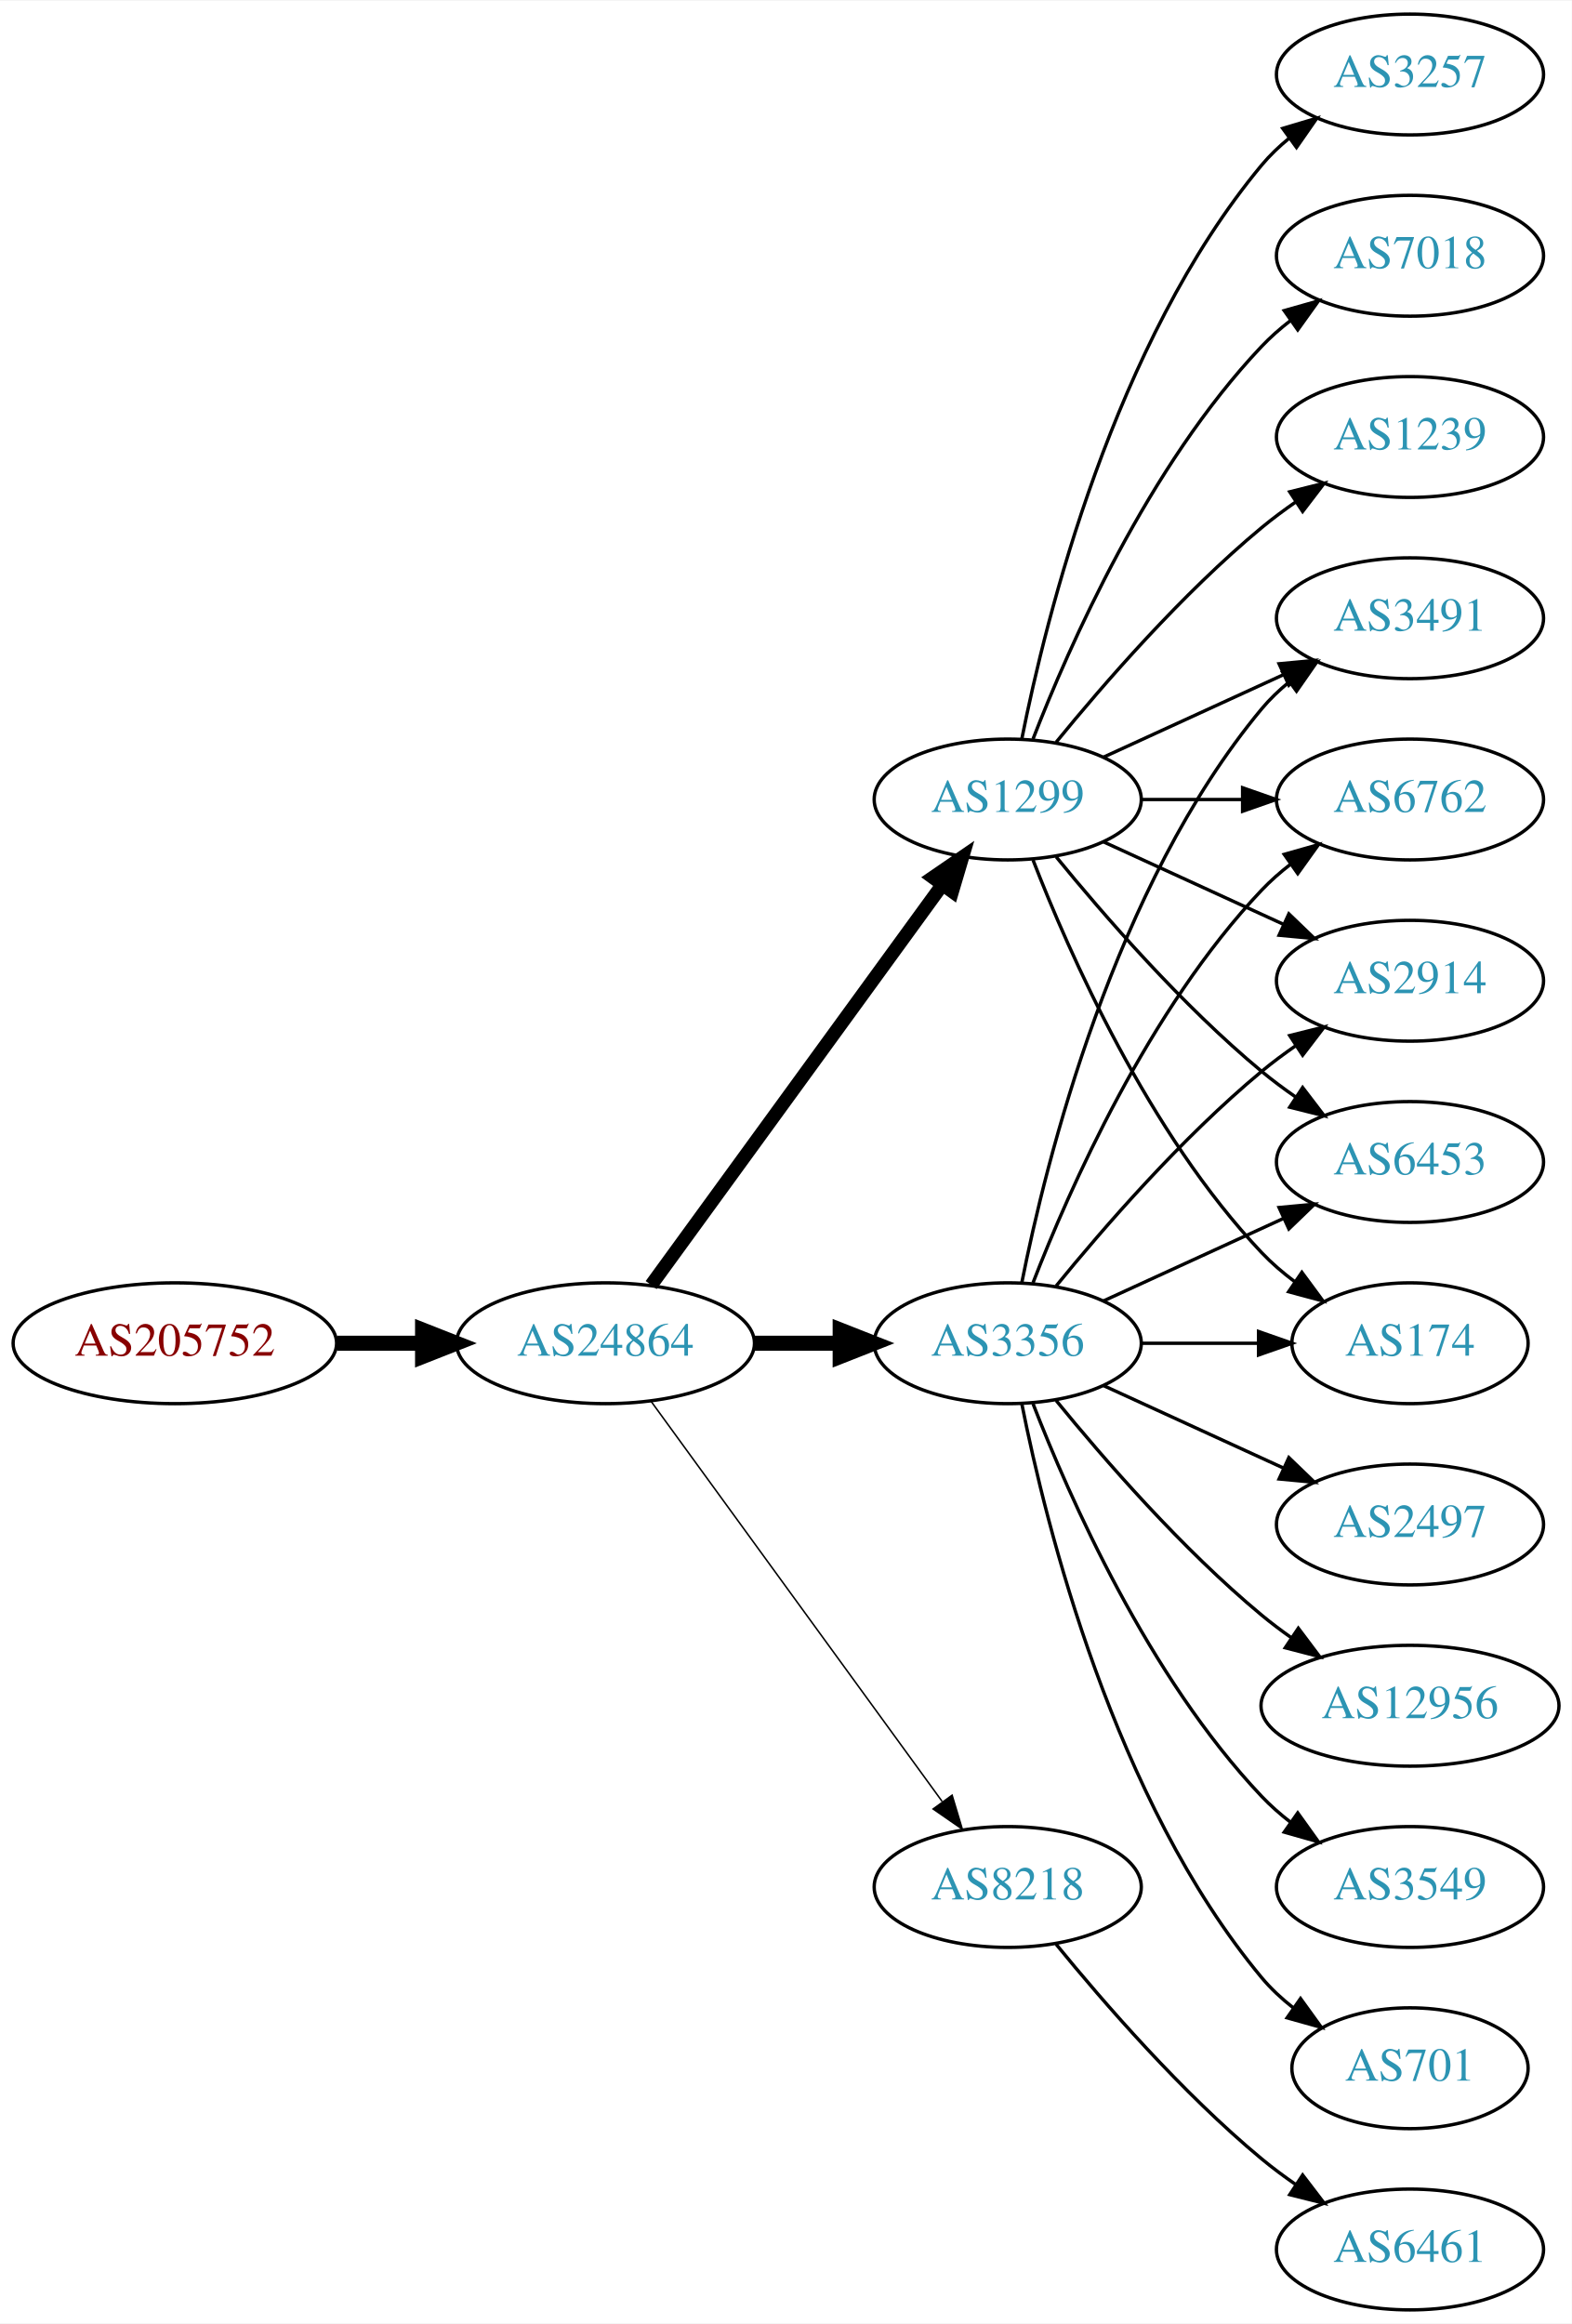
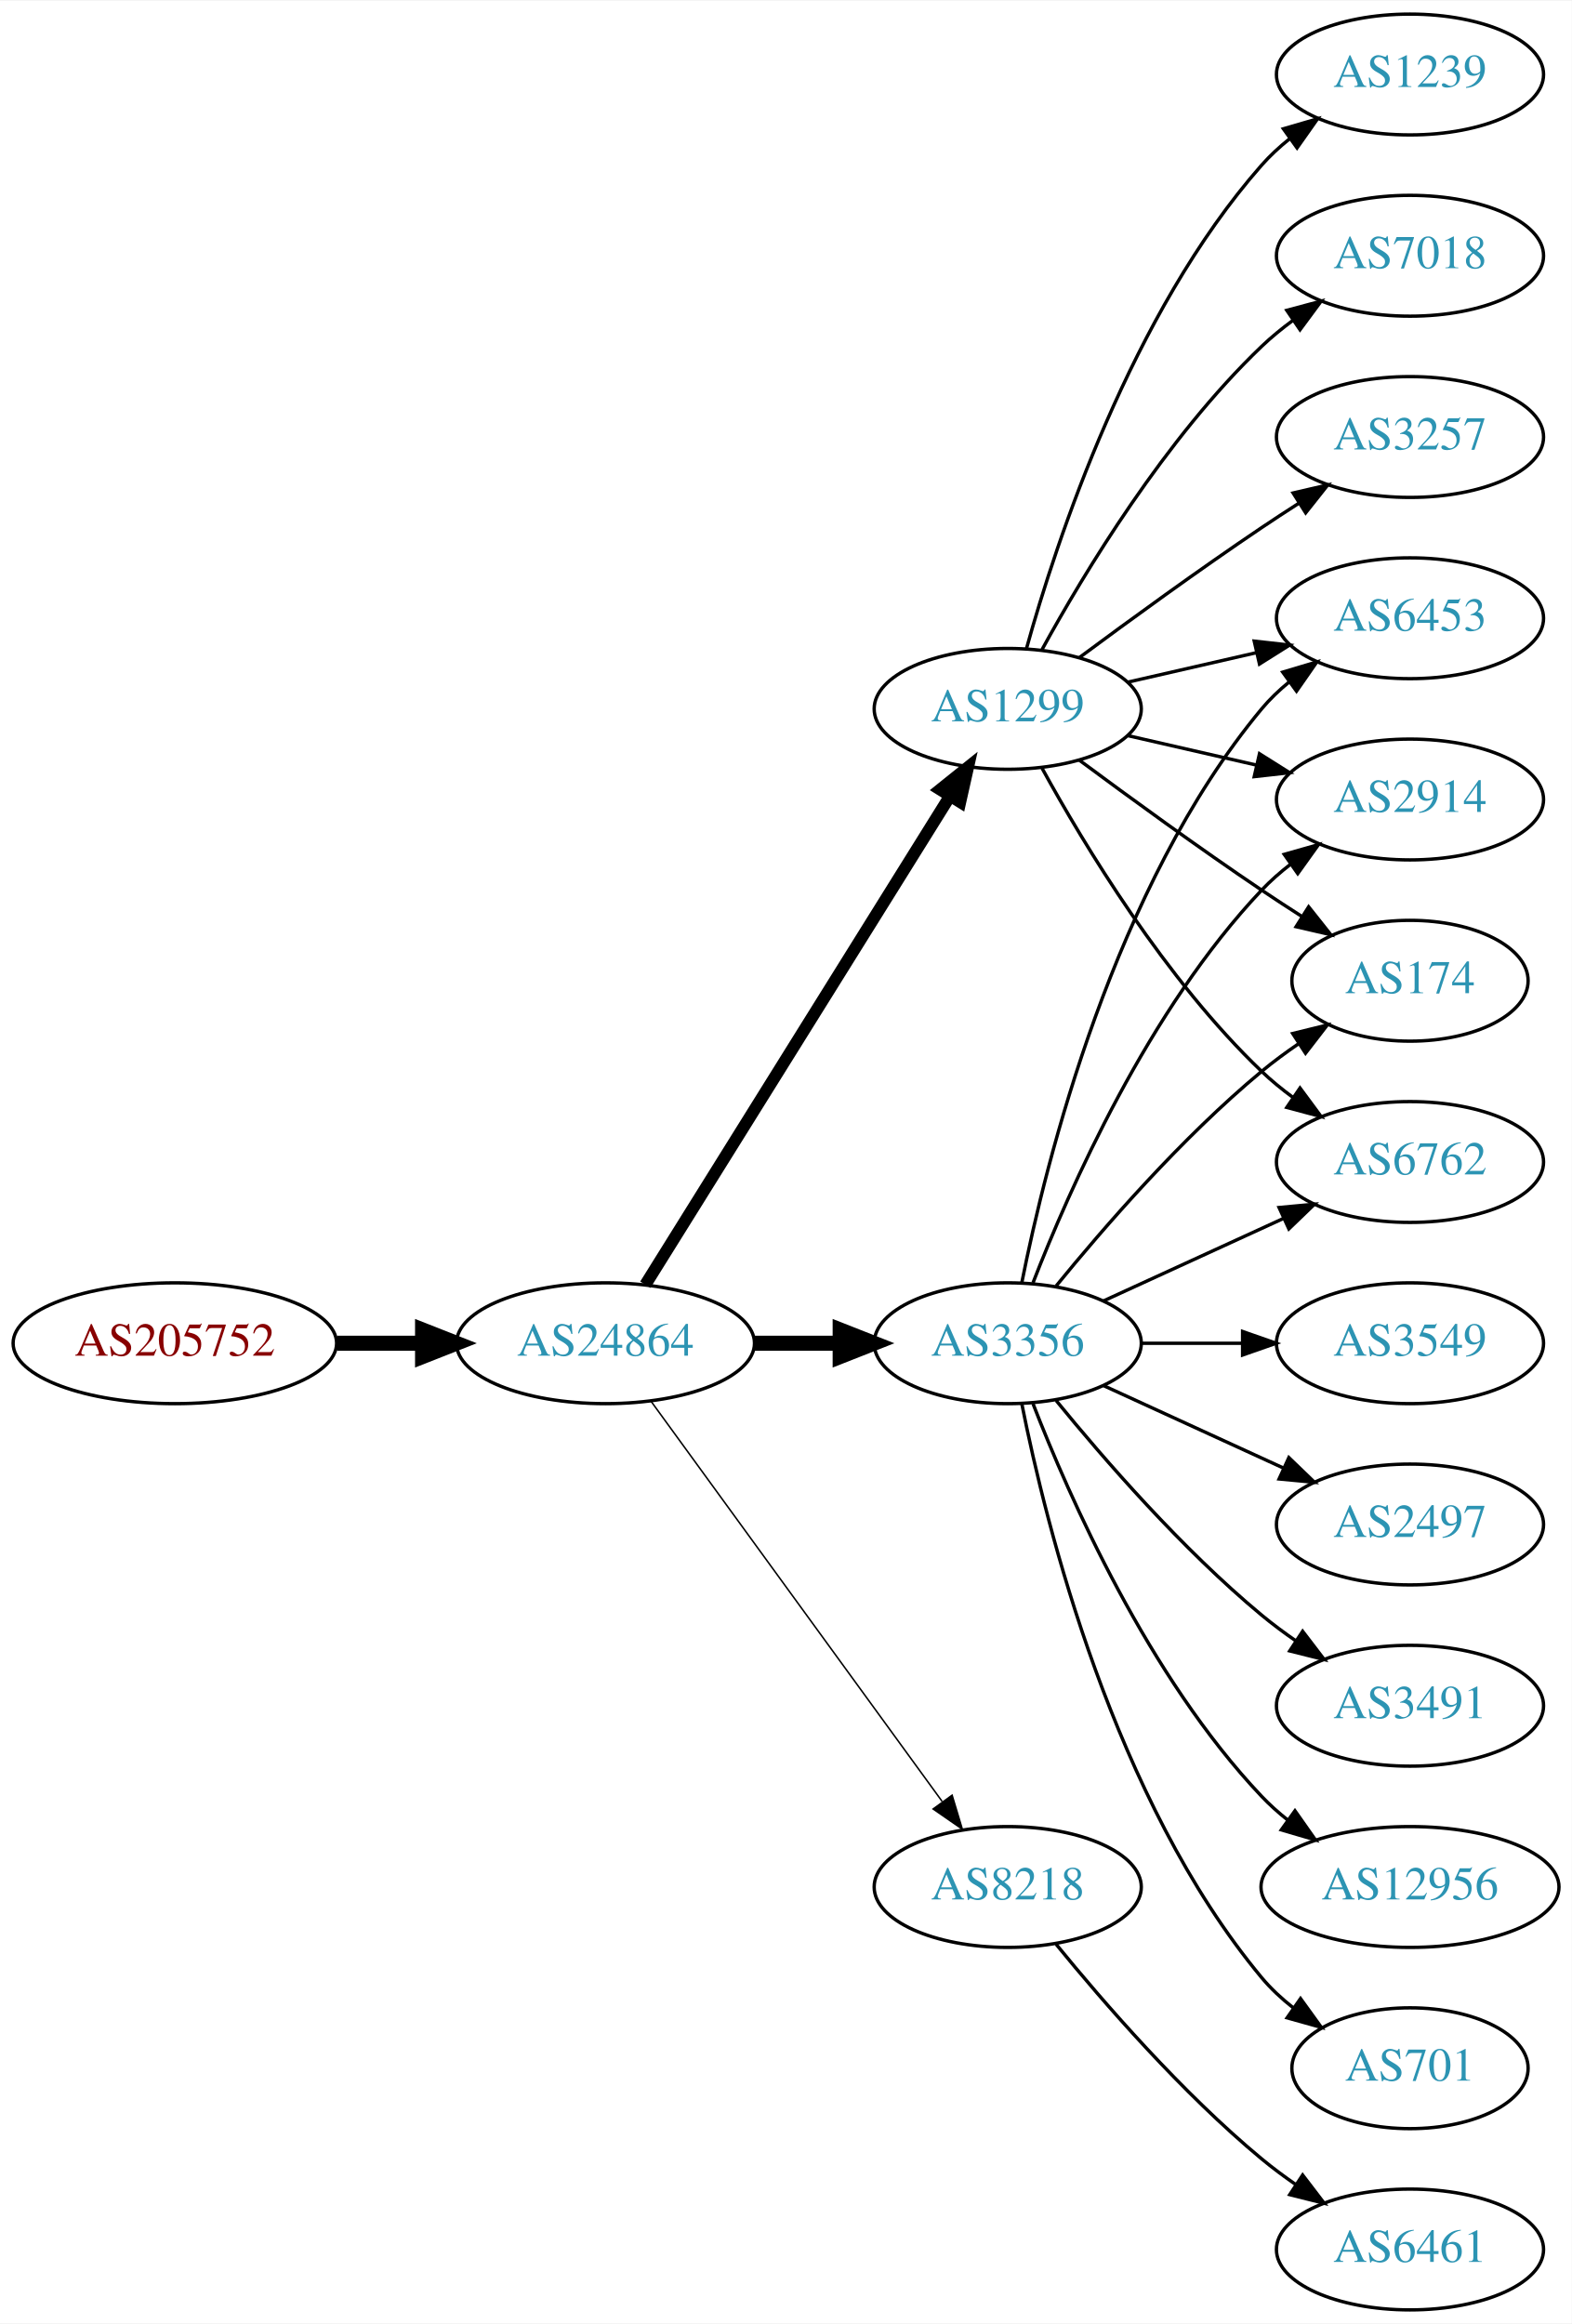
<svg xmlns="http://www.w3.org/2000/svg" xmlns:xlink="http://www.w3.org/1999/xlink" width="468pt" height="692pt" viewBox="0.00 0.00 468.27 692.00">
  <g id="graph0" class="graph" transform="scale(1 1) rotate(0) translate(4 688)">
    <polygon fill="white" stroke="none" points="-4,4 -4,-688 464.269,-688 464.269,4 -4,4" />
    <g id="node1" class="node">
      <g id="a_node1">
        <a xlink:href="/asn/205752" xlink:title="AS205752 ~ S&amp;T AG [AT]">
          <ellipse fill="#ffffff" stroke="black" cx="48.096" cy="-288" rx="48.192" ry="18" />
          <text text-anchor="middle" x="48.096" y="-284.3" font-family="Times,serif" font-size="14.00" fill="#880000">AS205752</text>
        </a>
      </g>
    </g>
    <g id="node2" class="node">
      <g id="a_node2">
-         <a xlink:href="/asn/24864" xlink:title="AS24864 ~ Raiffeisen Informatik GmbH [AT]">
+         <a xlink:href="/asn/24864" xlink:title="AS24864 ~ Raiffeisen Informatik GmbH &amp; Co KG [AT]">
          <ellipse fill="#ffffff" stroke="black" cx="176.388" cy="-288" rx="44.393" ry="18" />
          <text text-anchor="middle" x="176.388" y="-284.3" font-family="Times,serif" font-size="14.00" fill="#2c94b3">AS24864</text>
        </a>
      </g>
    </g>
    <g id="edge1" class="edge">
      <path fill="none" stroke="black" stroke-width="4.5" d="M96.481,-288C104.742,-288 113.386,-288 121.799,-288" />
      <polygon fill="black" stroke="black" stroke-width="4.5" points="121.904,-291.938 131.904,-288 121.904,-284.063 121.904,-291.938" />
    </g>
    <g id="node3" class="node">
      <g id="a_node3">
+         <a xlink:href="/asn/1299" xlink:title="AS1299 ~ Telia Carrier [EU]">
+           <ellipse fill="#ffffff" stroke="black" cx="296.23" cy="-477" rx="39.794" ry="18" />
+           <text text-anchor="middle" x="296.23" y="-473.3" font-family="Times,serif" font-size="14.00" fill="#2c94b3">AS1299</text>
+         </a>
+       </g>
+     </g>
+     <g id="edge2" class="edge">
+       <path fill="none" stroke="black" stroke-width="3.6" d="M188.263,-305.442C209.046,-338.775 254.507,-411.686 278.935,-450.866" />
+       <polygon fill="black" stroke="black" stroke-width="3.6" points="276.12,-452.966 284.381,-459.6 282.06,-449.263 276.12,-452.966" />
+     </g>
+     <g id="node4" class="node">
+       <g id="a_node4">
        <a xlink:href="/asn/3356" xlink:title="AS3356 ~ Level 3 Parent, LLC [US]">
          <ellipse fill="#ffffff" stroke="black" cx="296.23" cy="-288" rx="39.794" ry="18" />
          <text text-anchor="middle" x="296.23" y="-284.3" font-family="Times,serif" font-size="14.00" fill="#2c94b3">AS3356</text>
        </a>
      </g>
    </g>
-     <g id="edge2" class="edge">
+     <g id="edge3" class="edge">
      <path fill="none" stroke="black" stroke-width="4.5" d="M220.599,-288C228.911,-288 237.674,-288 246.156,-288" />
      <polygon fill="black" stroke="black" stroke-width="4.5" points="246.315,-291.938 256.315,-288 246.315,-284.063 246.315,-291.938" />
-     </g>
-     <g id="node4" class="node">
-       <g id="a_node4">
-         <a xlink:href="/asn/1299" xlink:title="AS1299 ~ Telia Carrier [EU]">
-           <ellipse fill="#ffffff" stroke="black" cx="296.23" cy="-450" rx="39.794" ry="18" />
-           <text text-anchor="middle" x="296.23" y="-446.3" font-family="Times,serif" font-size="14.00" fill="#2c94b3">AS1299</text>
-         </a>
-       </g>
-     </g>
-     <g id="edge3" class="edge">
-       <path fill="none" stroke="black" stroke-width="4.05" d="M189.999,-305.337C210.82,-333.96 252.482,-391.233 276.671,-424.486" />
-       <polygon fill="black" stroke="black" stroke-width="4.05" points="273.961,-426.786 282.71,-432.788 279.693,-422.616 273.961,-426.786" />
    </g>
    <g id="node5" class="node">
      <g id="a_node5">
        <a xlink:href="/asn/8218" xlink:title="AS8218 ~ legacy Neotelecoms [FR]">
          <ellipse fill="#ffffff" stroke="black" cx="296.23" cy="-126" rx="39.794" ry="18" />
          <text text-anchor="middle" x="296.23" y="-122.3" font-family="Times,serif" font-size="14.00" fill="#2c94b3">AS8218</text>
        </a>
      </g>
    </g>
    <g id="edge4" class="edge">
      <path fill="none" stroke="black" stroke-width="0.45" d="M189.999,-270.663C210.82,-242.04 252.482,-184.767 276.671,-151.514" />
      <polygon fill="black" stroke="black" stroke-width="0.45" points="279.657,-153.358 282.71,-143.212 273.997,-149.24 279.657,-153.358" />
    </g>
    <g id="node6" class="node">
      <g id="a_node6">
+         <a xlink:href="/asn/1239" xlink:title="AS1239 ~ Sprint [US]">
+           <ellipse fill="#ffffff" stroke="black" cx="416.073" cy="-666" rx="39.794" ry="18" />
+           <text text-anchor="middle" x="416.073" y="-662.3" font-family="Times,serif" font-size="14.00" fill="#2c94b3">AS1239</text>
+         </a>
+       </g>
+     </g>
+     <g id="edge5" class="edge">
+       <path fill="none" stroke="black" d="M301.803,-494.946C310.709,-526.995 332.993,-594.842 371.877,-639 374.361,-641.821 377.21,-644.449 380.236,-646.871" />
+       <polygon fill="black" stroke="black" points="378.353,-649.828 388.525,-652.791 382.422,-644.131 378.353,-649.828" />
+     </g>
+     <g id="node7" class="node">
+       <g id="a_node7">
+         <a xlink:href="/asn/7018" xlink:title="AS7018 ~ AT&amp;T Services, Inc. [US]">
+           <ellipse fill="#ffffff" stroke="black" cx="416.073" cy="-612" rx="39.794" ry="18" />
+           <text text-anchor="middle" x="416.073" y="-608.3" font-family="Times,serif" font-size="14.00" fill="#2c94b3">AS7018</text>
+         </a>
+       </g>
+     </g>
+     <g id="edge6" class="edge">
+       <path fill="none" stroke="black" d="M306.471,-494.713C319.017,-517.561 343.194,-557.611 371.877,-585 374.745,-587.739 377.934,-590.347 381.243,-592.785" />
+       <polygon fill="black" stroke="black" points="379.366,-595.742 389.602,-598.477 383.306,-589.956 379.366,-595.742" />
+     </g>
+     <g id="node8" class="node">
+       <g id="a_node8">
+         <a xlink:href="/asn/2914" xlink:title="AS2914 ~ NTT America, Inc. [US]">
+           <ellipse fill="#ffffff" stroke="black" cx="416.073" cy="-450" rx="39.794" ry="18" />
+           <text text-anchor="middle" x="416.073" y="-446.3" font-family="Times,serif" font-size="14.00" fill="#2c94b3">AS2914</text>
+         </a>
+       </g>
+     </g>
+     <g id="edge7" class="edge">
+       <path fill="none" stroke="black" d="M331.949,-469.045C343.949,-466.296 357.57,-463.175 370.263,-460.267" />
+       <polygon fill="black" stroke="black" points="371.229,-463.636 380.194,-457.991 369.665,-456.813 371.229,-463.636" />
+     </g>
+     <g id="node9" class="node">
+       <g id="a_node9">
+         <a xlink:href="/asn/174" xlink:title="AS174 ~ Cogent Communications [US]">
+           <ellipse fill="#ffffff" stroke="black" cx="416.073" cy="-396" rx="35.194" ry="18" />
+           <text text-anchor="middle" x="416.073" y="-392.3" font-family="Times,serif" font-size="14.00" fill="#2c94b3">AS174</text>
+         </a>
+       </g>
+     </g>
+     <g id="edge8" class="edge">
+       <path fill="none" stroke="black" d="M317.56,-461.723C332.423,-450.696 353.167,-435.593 371.877,-423 375.694,-420.431 379.744,-417.79 383.774,-415.214" />
+       <polygon fill="black" stroke="black" points="385.878,-418.025 392.468,-409.729 382.143,-412.105 385.878,-418.025" />
+     </g>
+     <g id="node10" class="node">
+       <g id="a_node10">
+         <a xlink:href="/asn/6762" xlink:title="AS6762 ~ TELECOM ITALIA SPARKLE S.p.A. [IT]">
+           <ellipse fill="#ffffff" stroke="black" cx="416.073" cy="-342" rx="39.794" ry="18" />
+           <text text-anchor="middle" x="416.073" y="-338.3" font-family="Times,serif" font-size="14.00" fill="#2c94b3">AS6762</text>
+         </a>
+       </g>
+     </g>
+     <g id="edge9" class="edge">
+       <path fill="none" stroke="black" d="M306.471,-459.287C319.017,-436.439 343.194,-396.389 371.877,-369 374.745,-366.261 377.934,-363.653 381.243,-361.215" />
+       <polygon fill="black" stroke="black" points="383.306,-364.044 389.602,-355.523 379.366,-358.258 383.306,-364.044" />
+     </g>
+     <g id="node11" class="node">
+       <g id="a_node11">
+         <a xlink:href="/asn/6453" xlink:title="AS6453 ~ TATA COMMUNICATIONS (AMERICA) INC [US]">
+           <ellipse fill="#ffffff" stroke="black" cx="416.073" cy="-504" rx="39.794" ry="18" />
+           <text text-anchor="middle" x="416.073" y="-500.3" font-family="Times,serif" font-size="14.00" fill="#2c94b3">AS6453</text>
+         </a>
+       </g>
+     </g>
+     <g id="edge10" class="edge">
+       <path fill="none" stroke="black" d="M331.949,-484.955C343.949,-487.704 357.57,-490.825 370.263,-493.733" />
+       <polygon fill="black" stroke="black" points="369.665,-497.187 380.194,-496.009 371.229,-490.364 369.665,-497.187" />
+     </g>
+     <g id="node12" class="node">
+       <g id="a_node12">
+         <a xlink:href="/asn/3257" xlink:title="AS3257 ~ GTT [DE]">
+           <ellipse fill="#ffffff" stroke="black" cx="416.073" cy="-558" rx="39.794" ry="18" />
+           <text text-anchor="middle" x="416.073" y="-554.3" font-family="Times,serif" font-size="14.00" fill="#2c94b3">AS3257</text>
+         </a>
+       </g>
+     </g>
+     <g id="edge11" class="edge">
+       <path fill="none" stroke="black" d="M317.56,-492.277C332.423,-503.304 353.167,-518.407 371.877,-531 375.426,-533.389 379.176,-535.839 382.924,-538.242" />
+       <polygon fill="black" stroke="black" points="381.251,-541.325 391.573,-543.712 384.993,-535.409 381.251,-541.325" />
+     </g>
+     <g id="edge13" class="edge">
+       <path fill="none" stroke="black" d="M303.753,-305.994C314.504,-333.728 338.161,-387.429 371.877,-423 374.462,-425.728 377.38,-428.294 380.448,-430.677" />
+       <polygon fill="black" stroke="black" points="378.602,-433.658 388.797,-436.543 382.627,-427.93 378.602,-433.658" />
+     </g>
+     <g id="edge19" class="edge">
+       <path fill="none" stroke="black" d="M310.649,-305.065C324.764,-322.375 348.178,-349.345 371.877,-369 375.34,-371.872 379.132,-374.669 382.987,-377.308" />
+       <polygon fill="black" stroke="black" points="381.129,-380.275 391.419,-382.797 384.948,-374.408 381.129,-380.275" />
+     </g>
+     <g id="edge14" class="edge">
+       <path fill="none" stroke="black" d="M324.859,-300.661C340.816,-307.973 361.087,-317.261 378.369,-325.181" />
+       <polygon fill="black" stroke="black" points="377.068,-328.435 387.617,-329.419 379.984,-322.071 377.068,-328.435" />
+     </g>
+     <g id="edge20" class="edge">
+       <path fill="none" stroke="black" d="M300.429,-306.073C307.592,-342.141 327.867,-424.125 371.877,-477 374.281,-479.889 377.078,-482.563 380.07,-485.013" />
+       <polygon fill="black" stroke="black" points="378.159,-487.95 388.313,-490.973 382.26,-482.277 378.159,-487.95" />
+     </g>
+     <g id="node13" class="node">
+       <g id="a_node13">
        <a xlink:href="/asn/701" xlink:title="AS701 ~ UUNET [US]">
          <ellipse fill="#ffffff" stroke="black" cx="416.073" cy="-72" rx="35.194" ry="18" />
          <text text-anchor="middle" x="416.073" y="-68.3" font-family="Times,serif" font-size="14.00" fill="#2c94b3">AS701</text>
        </a>
      </g>
    </g>
-     <g id="edge5" class="edge">
+     <g id="edge12" class="edge">
      <path fill="none" stroke="black" d="M300.429,-269.927C307.592,-233.859 327.867,-151.875 371.877,-99 374.613,-95.712 377.858,-92.702 381.322,-89.983" />
      <polygon fill="black" stroke="black" points="383.458,-92.761 389.663,-84.173 379.457,-87.017 383.458,-92.761" />
    </g>
-     <g id="node7" class="node">
-       <g id="a_node7">
-         <a xlink:href="/asn/3491" xlink:title="AS3491 ~ PCCW Global, Inc. [US]">
-           <ellipse fill="#ffffff" stroke="black" cx="416.073" cy="-504" rx="39.794" ry="18" />
-           <text text-anchor="middle" x="416.073" y="-500.3" font-family="Times,serif" font-size="14.00" fill="#2c94b3">AS3491</text>
-         </a>
-       </g>
-     </g>
-     <g id="edge6" class="edge">
-       <path fill="none" stroke="black" d="M300.429,-306.073C307.592,-342.141 327.867,-424.125 371.877,-477 374.281,-479.889 377.078,-482.563 380.07,-485.013" />
-       <polygon fill="black" stroke="black" points="378.159,-487.95 388.313,-490.973 382.26,-482.277 378.159,-487.95" />
-     </g>
-     <g id="node8" class="node">
-       <g id="a_node8">
-         <a xlink:href="/asn/6762" xlink:title="AS6762 ~ TELECOM ITALIA SPARKLE S.p.A. [IT]">
-           <ellipse fill="#ffffff" stroke="black" cx="416.073" cy="-450" rx="39.794" ry="18" />
-           <text text-anchor="middle" x="416.073" y="-446.3" font-family="Times,serif" font-size="14.00" fill="#2c94b3">AS6762</text>
-         </a>
-       </g>
-     </g>
-     <g id="edge7" class="edge">
-       <path fill="none" stroke="black" d="M303.753,-305.994C314.504,-333.728 338.161,-387.429 371.877,-423 374.462,-425.728 377.38,-428.294 380.448,-430.677" />
-       <polygon fill="black" stroke="black" points="378.602,-433.658 388.797,-436.543 382.627,-427.93 378.602,-433.658" />
-     </g>
-     <g id="node9" class="node">
-       <g id="a_node9">
+     <g id="node14" class="node">
+       <g id="a_node14">
+         <a xlink:href="/asn/3549" xlink:title="AS3549 ~ Level 3 Parent, LLC [US]">
+           <ellipse fill="#ffffff" stroke="black" cx="416.073" cy="-288" rx="39.794" ry="18" />
+           <text text-anchor="middle" x="416.073" y="-284.3" font-family="Times,serif" font-size="14.00" fill="#2c94b3">AS3549</text>
+         </a>
+       </g>
+     </g>
+     <g id="edge15" class="edge">
+       <path fill="none" stroke="black" d="M336.143,-288C345.696,-288 356.046,-288 366.008,-288" />
+       <polygon fill="black" stroke="black" points="366.201,-291.5 376.201,-288 366.201,-284.5 366.201,-291.5" />
+     </g>
+     <g id="node15" class="node">
+       <g id="a_node15">
        <a xlink:href="/asn/2497" xlink:title="AS2497 ~ Internet Initiative Japan Inc. [JP]">
          <ellipse fill="#ffffff" stroke="black" cx="416.073" cy="-234" rx="39.794" ry="18" />
          <text text-anchor="middle" x="416.073" y="-230.3" font-family="Times,serif" font-size="14.00" fill="#2c94b3">AS2497</text>
        </a>
      </g>
    </g>
-     <g id="edge8" class="edge">
+     <g id="edge16" class="edge">
      <path fill="none" stroke="black" d="M324.859,-275.339C340.816,-268.027 361.087,-258.739 378.369,-250.819" />
      <polygon fill="black" stroke="black" points="379.984,-253.929 387.617,-246.581 377.068,-247.565 379.984,-253.929" />
    </g>
-     <g id="node10" class="node">
-       <g id="a_node10">
-         <a xlink:href="/asn/2914" xlink:title="AS2914 ~ NTT America, Inc. [US]">
-           <ellipse fill="#ffffff" stroke="black" cx="416.073" cy="-396" rx="39.794" ry="18" />
-           <text text-anchor="middle" x="416.073" y="-392.3" font-family="Times,serif" font-size="14.00" fill="#2c94b3">AS2914</text>
-         </a>
-       </g>
-     </g>
-     <g id="edge9" class="edge">
-       <path fill="none" stroke="black" d="M310.649,-305.065C324.764,-322.375 348.178,-349.345 371.877,-369 375.093,-371.668 378.594,-374.27 382.164,-376.741" />
-       <polygon fill="black" stroke="black" points="380.242,-379.666 390.52,-382.236 384.088,-373.817 380.242,-379.666" />
-     </g>
-     <g id="node11" class="node">
-       <g id="a_node11">
-         <a xlink:href="/asn/6453" xlink:title="AS6453 ~ TATA COMMUNICATIONS (AMERICA) INC [US]">
-           <ellipse fill="#ffffff" stroke="black" cx="416.073" cy="-342" rx="39.794" ry="18" />
-           <text text-anchor="middle" x="416.073" y="-338.3" font-family="Times,serif" font-size="14.00" fill="#2c94b3">AS6453</text>
-         </a>
-       </g>
-     </g>
-     <g id="edge10" class="edge">
-       <path fill="none" stroke="black" d="M324.859,-300.661C340.816,-307.973 361.087,-317.261 378.369,-325.181" />
-       <polygon fill="black" stroke="black" points="377.068,-328.435 387.617,-329.419 379.984,-322.071 377.068,-328.435" />
-     </g>
-     <g id="node12" class="node">
-       <g id="a_node12">
-         <a xlink:href="/asn/12956" xlink:title="AS12956 ~ TELXIUS [ES]">
-           <ellipse fill="#ffffff" stroke="black" cx="416.073" cy="-180" rx="44.393" ry="18" />
-           <text text-anchor="middle" x="416.073" y="-176.3" font-family="Times,serif" font-size="14.00" fill="#2c94b3">AS12956</text>
-         </a>
-       </g>
-     </g>
-     <g id="edge11" class="edge">
-       <path fill="none" stroke="black" d="M310.649,-270.935C324.764,-253.625 348.178,-226.655 371.877,-207 374.614,-204.729 377.558,-202.506 380.575,-200.37" />
-       <polygon fill="black" stroke="black" points="382.801,-203.092 389.164,-194.621 378.907,-197.275 382.801,-203.092" />
-     </g>
-     <g id="node13" class="node">
-       <g id="a_node13">
-         <a xlink:href="/asn/174" xlink:title="AS174 ~ Cogent Communications [US]">
-           <ellipse fill="#ffffff" stroke="black" cx="416.073" cy="-288" rx="35.194" ry="18" />
-           <text text-anchor="middle" x="416.073" y="-284.3" font-family="Times,serif" font-size="14.00" fill="#2c94b3">AS174</text>
-         </a>
-       </g>
-     </g>
-     <g id="edge12" class="edge">
-       <path fill="none" stroke="black" d="M336.143,-288C347.23,-288 359.389,-288 370.771,-288" />
-       <polygon fill="black" stroke="black" points="370.953,-291.5 380.953,-288 370.953,-284.5 370.953,-291.5" />
-     </g>
-     <g id="node14" class="node">
-       <g id="a_node14">
-         <a xlink:href="/asn/3549" xlink:title="AS3549 ~ Level 3 Parent, LLC [US]">
-           <ellipse fill="#ffffff" stroke="black" cx="416.073" cy="-126" rx="39.794" ry="18" />
-           <text text-anchor="middle" x="416.073" y="-122.3" font-family="Times,serif" font-size="14.00" fill="#2c94b3">AS3549</text>
-         </a>
-       </g>
-     </g>
-     <g id="edge13" class="edge">
-       <path fill="none" stroke="black" d="M303.753,-270.006C314.504,-242.272 338.161,-188.571 371.877,-153 374.462,-150.272 377.38,-147.706 380.448,-145.323" />
-       <polygon fill="black" stroke="black" points="382.627,-148.07 388.797,-139.457 378.602,-142.342 382.627,-148.07" />
-     </g>
-     <g id="edge14" class="edge">
-       <path fill="none" stroke="black" d="M324.859,-462.661C340.816,-469.973 361.087,-479.261 378.369,-487.181" />
-       <polygon fill="black" stroke="black" points="377.068,-490.435 387.617,-491.419 379.984,-484.071 377.068,-490.435" />
-     </g>
-     <g id="edge21" class="edge">
-       <path fill="none" stroke="black" d="M336.143,-450C345.696,-450 356.046,-450 366.008,-450" />
-       <polygon fill="black" stroke="black" points="366.201,-453.5 376.201,-450 366.201,-446.5 366.201,-453.5" />
-     </g>
-     <g id="edge15" class="edge">
-       <path fill="none" stroke="black" d="M324.859,-437.339C340.816,-430.027 361.087,-420.739 378.369,-412.819" />
-       <polygon fill="black" stroke="black" points="379.984,-415.929 387.617,-408.581 377.068,-409.565 379.984,-415.929" />
-     </g>
-     <g id="edge20" class="edge">
-       <path fill="none" stroke="black" d="M310.649,-432.935C324.764,-415.625 348.178,-388.655 371.877,-369 375.093,-366.332 378.594,-363.73 382.164,-361.259" />
-       <polygon fill="black" stroke="black" points="384.088,-364.183 390.52,-355.764 380.242,-358.334 384.088,-364.183" />
-     </g>
-     <g id="edge16" class="edge">
-       <path fill="none" stroke="black" d="M303.753,-432.006C314.504,-404.272 338.161,-350.571 371.877,-315 374.82,-311.895 378.193,-308.999 381.729,-306.345" />
-       <polygon fill="black" stroke="black" points="383.858,-309.129 390.148,-300.603 379.914,-303.346 383.858,-309.129" />
-     </g>
-     <g id="node15" class="node">
-       <g id="a_node15">
-         <a xlink:href="/asn/3257" xlink:title="AS3257 ~ GTT [DE]">
-           <ellipse fill="#ffffff" stroke="black" cx="416.073" cy="-666" rx="39.794" ry="18" />
-           <text text-anchor="middle" x="416.073" y="-662.3" font-family="Times,serif" font-size="14.00" fill="#2c94b3">AS3257</text>
-         </a>
-       </g>
-     </g>
-     <g id="edge17" class="edge">
-       <path fill="none" stroke="black" d="M300.429,-468.073C307.592,-504.141 327.867,-586.125 371.877,-639 374.281,-641.889 377.078,-644.563 380.07,-647.013" />
-       <polygon fill="black" stroke="black" points="378.159,-649.95 388.313,-652.973 382.26,-644.277 378.159,-649.95" />
-     </g>
    <g id="node16" class="node">
      <g id="a_node16">
-         <a xlink:href="/asn/7018" xlink:title="AS7018 ~ AT&amp;T Services, Inc. [US]">
-           <ellipse fill="#ffffff" stroke="black" cx="416.073" cy="-612" rx="39.794" ry="18" />
-           <text text-anchor="middle" x="416.073" y="-608.3" font-family="Times,serif" font-size="14.00" fill="#2c94b3">AS7018</text>
-         </a>
-       </g>
-     </g>
-     <g id="edge18" class="edge">
-       <path fill="none" stroke="black" d="M303.753,-467.994C314.504,-495.728 338.161,-549.429 371.877,-585 374.462,-587.728 377.38,-590.294 380.448,-592.677" />
-       <polygon fill="black" stroke="black" points="378.602,-595.658 388.797,-598.543 382.627,-589.93 378.602,-595.658" />
+         <a xlink:href="/asn/3491" xlink:title="AS3491 ~ PCCW Global, Inc. [US]">
+           <ellipse fill="#ffffff" stroke="black" cx="416.073" cy="-180" rx="39.794" ry="18" />
+           <text text-anchor="middle" x="416.073" y="-176.3" font-family="Times,serif" font-size="14.00" fill="#2c94b3">AS3491</text>
+         </a>
+       </g>
+     </g>
+     <g id="edge17" class="edge">
+       <path fill="none" stroke="black" d="M310.649,-270.935C324.764,-253.625 348.178,-226.655 371.877,-207 375.093,-204.332 378.594,-201.73 382.164,-199.259" />
+       <polygon fill="black" stroke="black" points="384.088,-202.183 390.52,-193.764 380.242,-196.334 384.088,-202.183" />
    </g>
    <g id="node17" class="node">
      <g id="a_node17">
-         <a xlink:href="/asn/1239" xlink:title="AS1239 ~ Sprint [US]">
-           <ellipse fill="#ffffff" stroke="black" cx="416.073" cy="-558" rx="39.794" ry="18" />
-           <text text-anchor="middle" x="416.073" y="-554.3" font-family="Times,serif" font-size="14.00" fill="#2c94b3">AS1239</text>
-         </a>
-       </g>
-     </g>
-     <g id="edge19" class="edge">
-       <path fill="none" stroke="black" d="M310.649,-467.065C324.764,-484.375 348.178,-511.345 371.877,-531 375.093,-533.668 378.594,-536.27 382.164,-538.741" />
-       <polygon fill="black" stroke="black" points="380.242,-541.666 390.52,-544.236 384.088,-535.817 380.242,-541.666" />
+         <a xlink:href="/asn/12956" xlink:title="AS12956 ~ TELXIUS [ES]">
+           <ellipse fill="#ffffff" stroke="black" cx="416.073" cy="-126" rx="44.393" ry="18" />
+           <text text-anchor="middle" x="416.073" y="-122.3" font-family="Times,serif" font-size="14.00" fill="#2c94b3">AS12956</text>
+         </a>
+       </g>
+     </g>
+     <g id="edge18" class="edge">
+       <path fill="none" stroke="black" d="M303.753,-270.006C314.504,-242.272 338.161,-188.571 371.877,-153 374.261,-150.485 376.927,-148.107 379.733,-145.883" />
+       <polygon fill="black" stroke="black" points="381.802,-148.707 387.895,-140.039 377.727,-143.015 381.802,-148.707" />
    </g>
    <g id="node18" class="node">
      <g id="a_node18">
        <a xlink:href="/asn/6461" xlink:title="AS6461 ~ Zayo Bandwidth [US]">
          <ellipse fill="#ffffff" stroke="black" cx="416.073" cy="-18" rx="39.794" ry="18" />
          <text text-anchor="middle" x="416.073" y="-14.3" font-family="Times,serif" font-size="14.00" fill="#2c94b3">AS6461</text>
        </a>
      </g>
    </g>
-     <g id="edge22" class="edge">
+     <g id="edge21" class="edge">
      <path fill="none" stroke="black" d="M310.649,-108.935C324.764,-91.625 348.178,-64.655 371.877,-45 375.093,-42.332 378.594,-39.73 382.164,-37.259" />
      <polygon fill="black" stroke="black" points="384.088,-40.183 390.52,-31.764 380.242,-34.334 384.088,-40.183" />
    </g>
  </g>
</svg>
